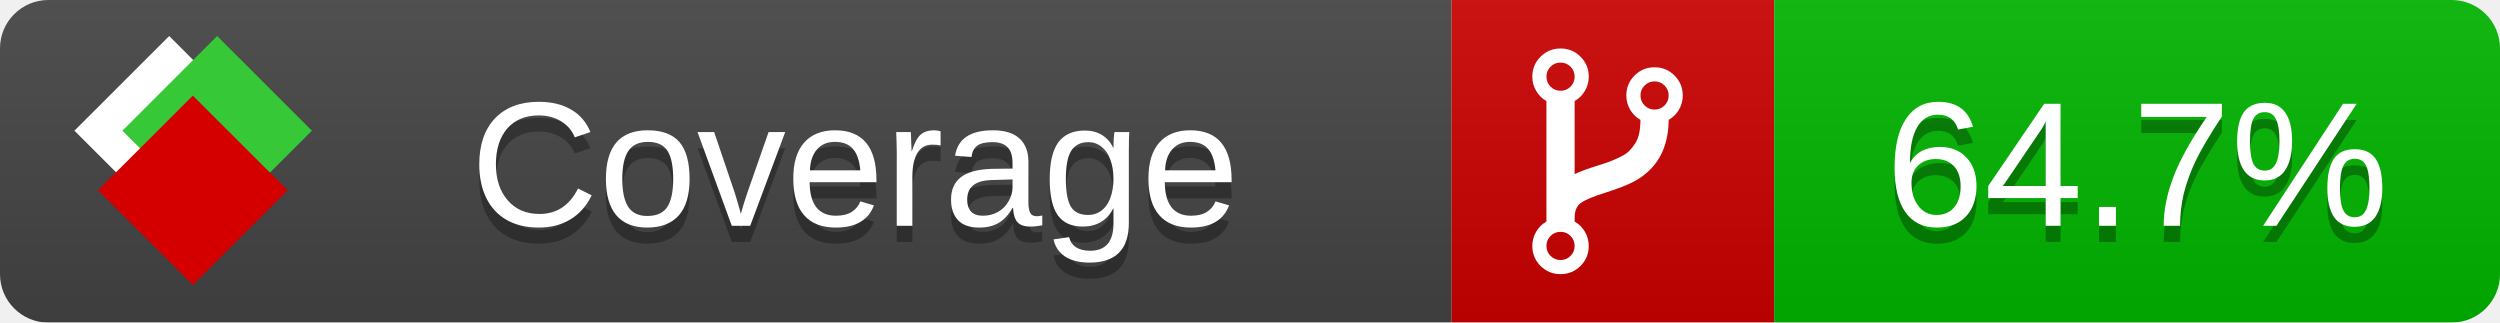
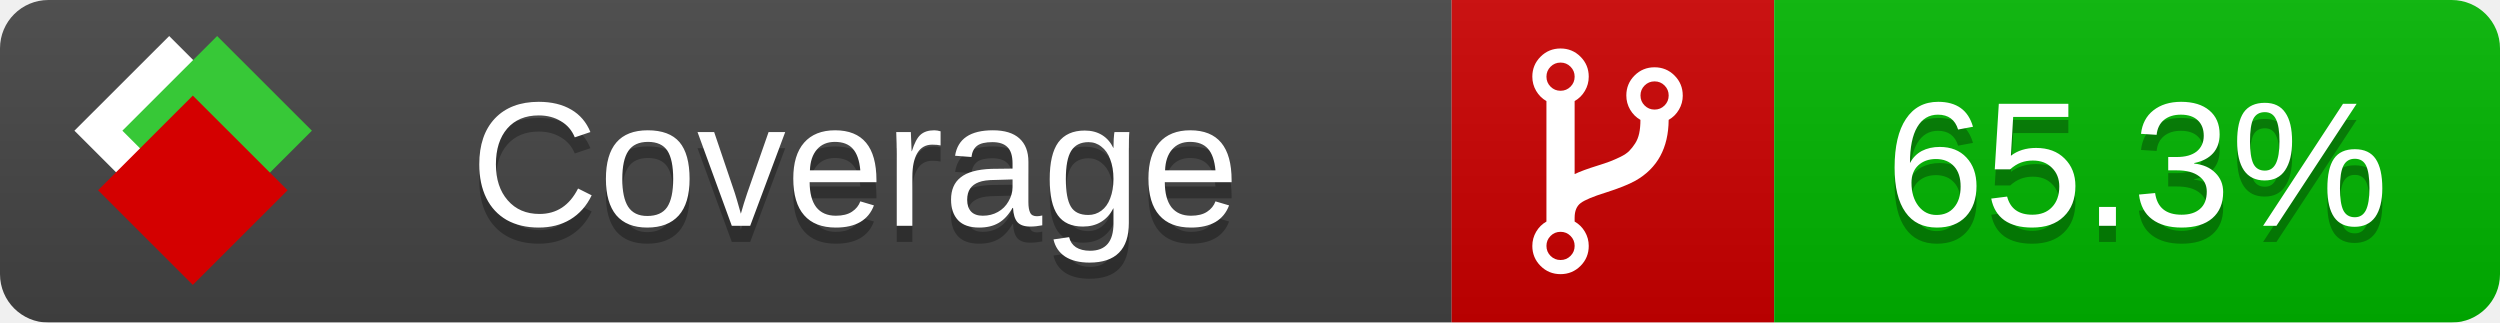
<svg xmlns="http://www.w3.org/2000/svg" xmlns:xlink="http://www.w3.org/1999/xlink" width="155" height="20">
  <style type="text/css">
          
            @keyframes fade1 {
                0% { visibility: visible; opacity: 1; }
               27% { visibility: visible; opacity: 1; }
               33% { visibility: hidden; opacity: 0; }
               60% { visibility: hidden; opacity: 0; }
               66% { visibility: hidden; opacity: 0; }
               93% { visibility: hidden; opacity: 0; }
              100% { visibility: visible; opacity: 1; }
            }
            @keyframes fade2 {
                0% { visibility: hidden; opacity: 0; }
               27% { visibility: hidden; opacity: 0; }
               33% { visibility: visible; opacity: 1; }
               60% { visibility: visible; opacity: 1; }
               66% { visibility: hidden; opacity: 0; }
               93% { visibility: hidden; opacity: 0; }
              100% { visibility: hidden; opacity: 0; }
            }
            @keyframes fade3 {
                0% { visibility: hidden; opacity: 0; }
               27% { visibility: hidden; opacity: 0; }
               33% { visibility: hidden; opacity: 0; }
               60% { visibility: hidden; opacity: 0; }
               66% { visibility: visible; opacity: 1; }
               93% { visibility: visible; opacity: 1; }
              100% { visibility: hidden; opacity: 0; }
            }
            .linecoverage {
                animation-duration: 15s;
                animation-name: fade1;
                animation-iteration-count: infinite;
            }
            .branchcoverage {
                animation-duration: 15s;
                animation-name: fade2;
                animation-iteration-count: infinite;
            }
            .methodcoverage {
                animation-duration: 15s;
                animation-name: fade3;
                animation-iteration-count: infinite;
            }
          
    </style>
  <defs>
    <linearGradient id="gradient" x2="0" y2="100%">
      <stop offset="0" stop-color="#bbb" stop-opacity=".1" />
      <stop offset="1" stop-opacity=".1" />
    </linearGradient>
    <linearGradient id="c">
      <stop offset="0" stop-color="#d40000" />
      <stop offset="1" stop-color="#ff2a2a" />
    </linearGradient>
    <linearGradient id="a">
      <stop offset="0" stop-color="#e0e0de" />
      <stop offset="1" stop-color="#fff" />
    </linearGradient>
    <linearGradient id="b">
      <stop offset="0" stop-color="#37c837" />
      <stop offset="1" stop-color="#217821" />
    </linearGradient>
    <linearGradient xlink:href="#a" id="e" x1="106.44" x2="69.96" y1="-11.96" y2="-46.84" gradientTransform="matrix(-.8426 -.00045 -.00045 -.8426 -94.27 -75.82)" gradientUnits="userSpaceOnUse" />
    <linearGradient xlink:href="#b" id="f" x1="56.19" x2="77.97" y1="-23.45" y2="10.62" gradientTransform="matrix(.8426 .00045 .00045 .8426 94.27 75.82)" gradientUnits="userSpaceOnUse" />
    <linearGradient xlink:href="#c" id="g" x1="79.98" x2="132.9" y1="10.79" y2="10.79" gradientTransform="matrix(.8426 .00045 .00045 .8426 94.27 75.82)" gradientUnits="userSpaceOnUse" />
    <mask id="mask">
      <rect width="155" height="20" rx="3" fill="#fff" />
    </mask>
    <g id="icon" transform="matrix(.04486 0 0 .04481 -.48 -.63)">
      <rect width="52.92" height="52.92" x="-109.72" y="-27.13" fill="url(#e)" transform="rotate(-135)" />
      <rect width="52.92" height="52.92" x="70.19" y="-39.18" fill="url(#f)" transform="rotate(45)" />
      <rect width="52.92" height="52.92" x="80.05" y="-15.74" fill="url(#g)" transform="rotate(45)" />
    </g>
  </defs>
  <g mask="url(#mask)">
    <rect x="0" y="0" width="90" height="20" fill="#444" />
    <rect x="90" y="0" width="20" height="20" fill="#c00" />
    <rect x="110" y="0" width="45" height="20" fill="#00B600" />
    <rect x="0" y="0" width="155" height="20" fill="url(#gradient)" />
  </g>
  <g>
    <path class="" fill="#fff" d="m 97.628,15.247 q 0,-0.364 -0.255,-0.619 -0.255,-0.255 -0.619,-0.255 -0.364,0 -0.619,0.255 -0.255,0.255 -0.255,0.619 0,0.364 0.255,0.619 0.255,0.255 0.619,0.255 0.364,0 0.619,-0.255 0.255,-0.255 0.255,-0.619 z m 0,-10.493 q 0,-0.364 -0.255,-0.619 -0.255,-0.255 -0.619,-0.255 -0.364,0 -0.619,0.255 -0.255,0.255 -0.255,0.619 0,0.364 0.255,0.619 0.255,0.255 0.619,0.255 0.364,0 0.619,-0.255 0.255,-0.255 0.255,-0.619 z m 5.83,1.166 q 0,-0.364 -0.255,-0.619 -0.255,-0.255 -0.619,-0.255 -0.364,0 -0.619,0.255 -0.255,0.255 -0.255,0.619 0,0.364 0.255,0.619 0.255,0.255 0.619,0.255 0.364,0 0.619,-0.255 0.255,-0.255 0.255,-0.619 z m 0.874,0 q 0,0.474 -0.237,0.879 -0.237,0.405 -0.638,0.633 -0.018,2.614 -2.059,3.771 -0.619,0.346 -1.849,0.738 -1.166,0.364 -1.544,0.647 -0.378,0.282 -0.378,0.911 l 0,0.237 q 0.401,0.228 0.638,0.633 0.237,0.405 0.237,0.879 0,0.729 -0.51,1.239 -0.51,0.51 -1.239,0.51 -0.729,0 -1.239,-0.51 -0.51,-0.51 -0.51,-1.239 0,-0.474 0.237,-0.879 0.237,-0.405 0.638,-0.633 l 0,-7.469 q -0.401,-0.228 -0.638,-0.633 -0.237,-0.405 -0.237,-0.879 0,-0.729 0.51,-1.239 0.51,-0.51 1.239,-0.51 0.729,0 1.239,0.51 0.51,0.51 0.51,1.239 0,0.474 -0.237,0.879 -0.237,0.405 -0.638,0.633 l 0,4.527 q 0.492,-0.237 1.403,-0.519 0.501,-0.155 0.797,-0.269 0.296,-0.114 0.642,-0.282 0.346,-0.169 0.537,-0.36 0.191,-0.191 0.369,-0.465 0.178,-0.273 0.255,-0.633 0.077,-0.36 0.077,-0.833 -0.401,-0.228 -0.638,-0.633 -0.237,-0.405 -0.237,-0.879 0,-0.729 0.51,-1.239 0.51,-0.51 1.239,-0.51 0.729,0 1.239,0.51 0.51,0.51 0.51,1.239 z" />
  </g>
  <g fill="#fff" text-anchor="middle" font-family="Verdana,Arial,Geneva,sans-serif" font-size="11">
    <a xlink:href="https://github.com/danielpalme/ReportGenerator" target="_top">
      <use xlink:href="#icon" transform="translate(3,1) scale(3.5)" />
    </a>
    <text x="53" y="15" fill="#010101" fill-opacity=".3">Coverage</text>
    <text x="53" y="14" fill="#fff">Coverage</text>
-     <text class="" x="132.5" y="15" fill="#010101" fill-opacity=".3">64.7%</text>
-     <text class="" x="132.5" y="14">64.7%</text>
+     <text class="" x="132.5" y="15" fill="#010101" fill-opacity=".3">65.3%</text>
+     <text class="" x="132.5" y="14">65.3%</text>
  </g>
  <g>
    <rect class="" x="90" y="0" width="65" height="20" fill-opacity="0" />
  </g>
</svg>
